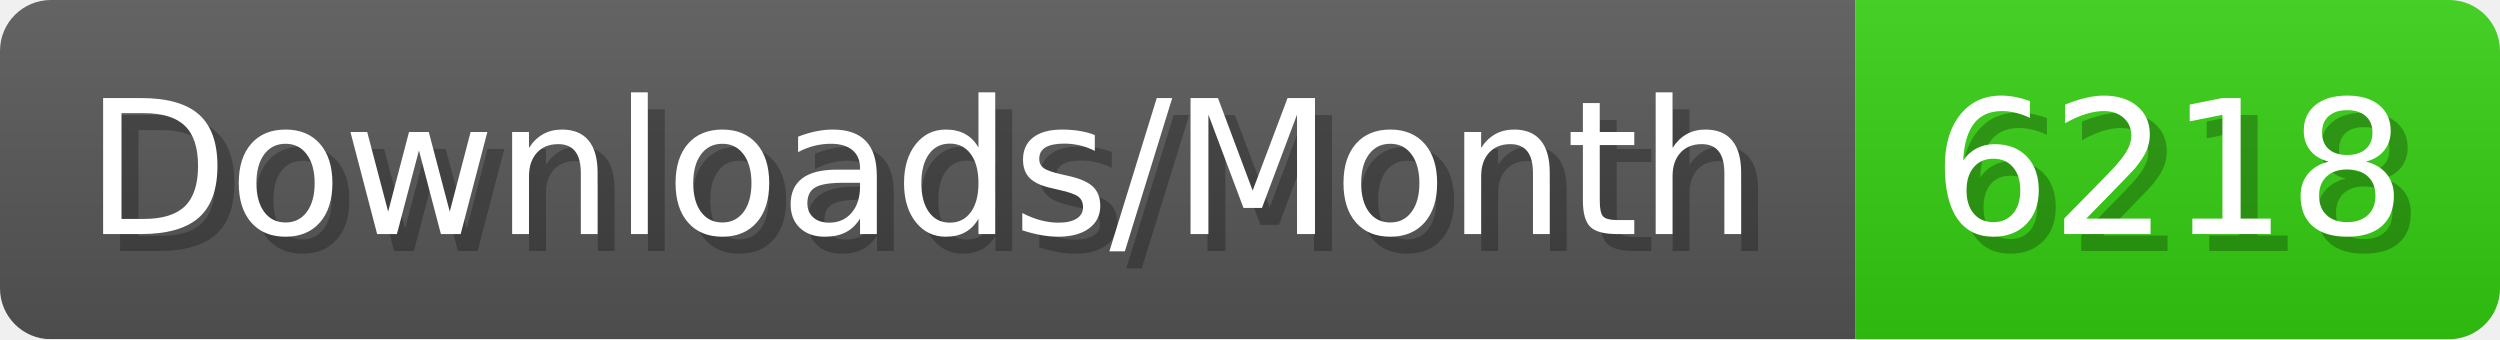
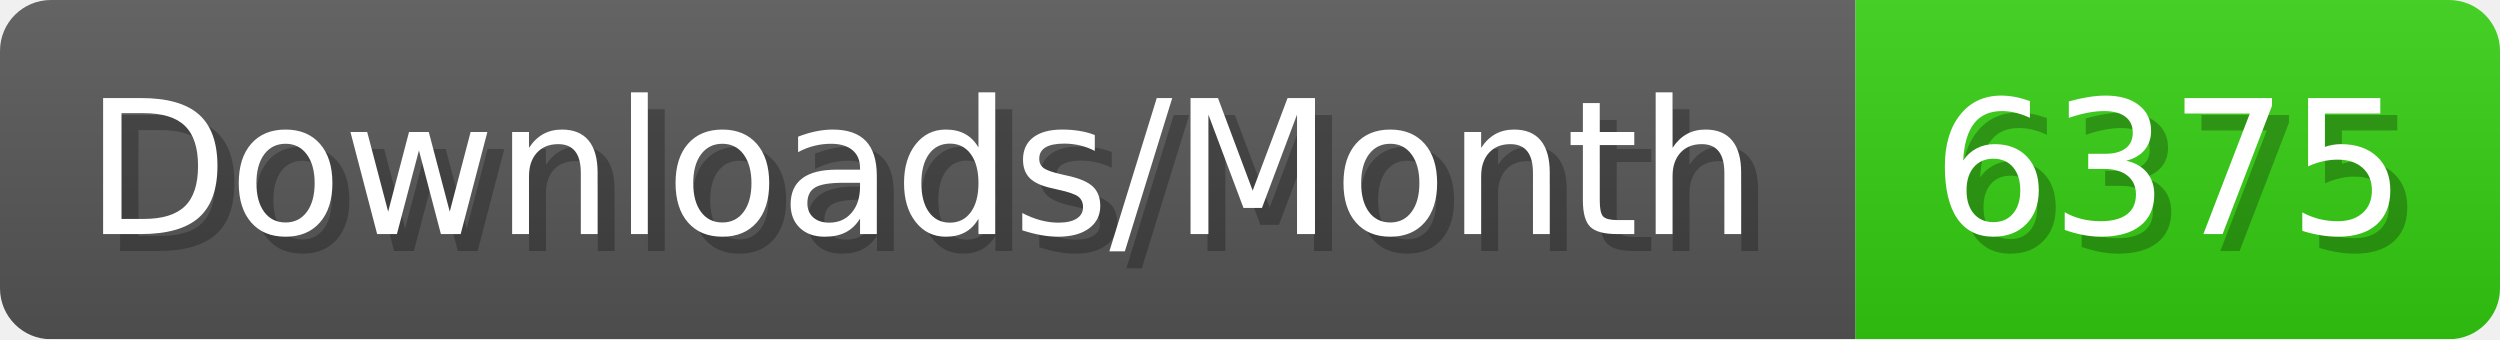
- <svg xmlns="http://www.w3.org/2000/svg" width="147.4" height="20" viewBox="0 0 1474 200" role="img" aria-label="Downloads/Month: 6218">
+ <svg xmlns="http://www.w3.org/2000/svg" width="147.4" height="20" viewBox="0 0 1474 200" role="img" aria-label="Downloads/Month: 6375">
  <linearGradient id="YlXUI" x2="0" y2="100%">
    <stop offset="0" stop-opacity=".1" stop-color="#EEE" />
    <stop offset="1" stop-opacity=".1" />
  </linearGradient>
  <mask id="JHhop">
    <rect width="1474" height="200" rx="30" fill="#FFF" />
  </mask>
  <g mask="url(#JHhop)">
    <rect width="1094" height="200" fill="#555" />
    <rect width="380" height="200" fill="#3C1" x="1094" />
    <rect width="1474" height="200" fill="url(#YlXUI)" />
  </g>
  <g aria-hidden="true" fill="#fff" text-anchor="start" font-family="Verdana,DejaVu Sans,sans-serif" font-size="110">
    <text x="60" y="148" textLength="994" fill="#000" opacity="0.25">Downloads/Month</text>
    <text x="50" y="138" textLength="994">Downloads/Month</text>
-     <text x="1149" y="148" textLength="280" fill="#000" opacity="0.25">6218</text>
-     <text x="1139" y="138" textLength="280">6218</text>
+     <text x="1149" y="148" textLength="280" fill="#000" opacity="0.25">6375</text>
+     <text x="1139" y="138" textLength="280">6375</text>
  </g>
</svg>
